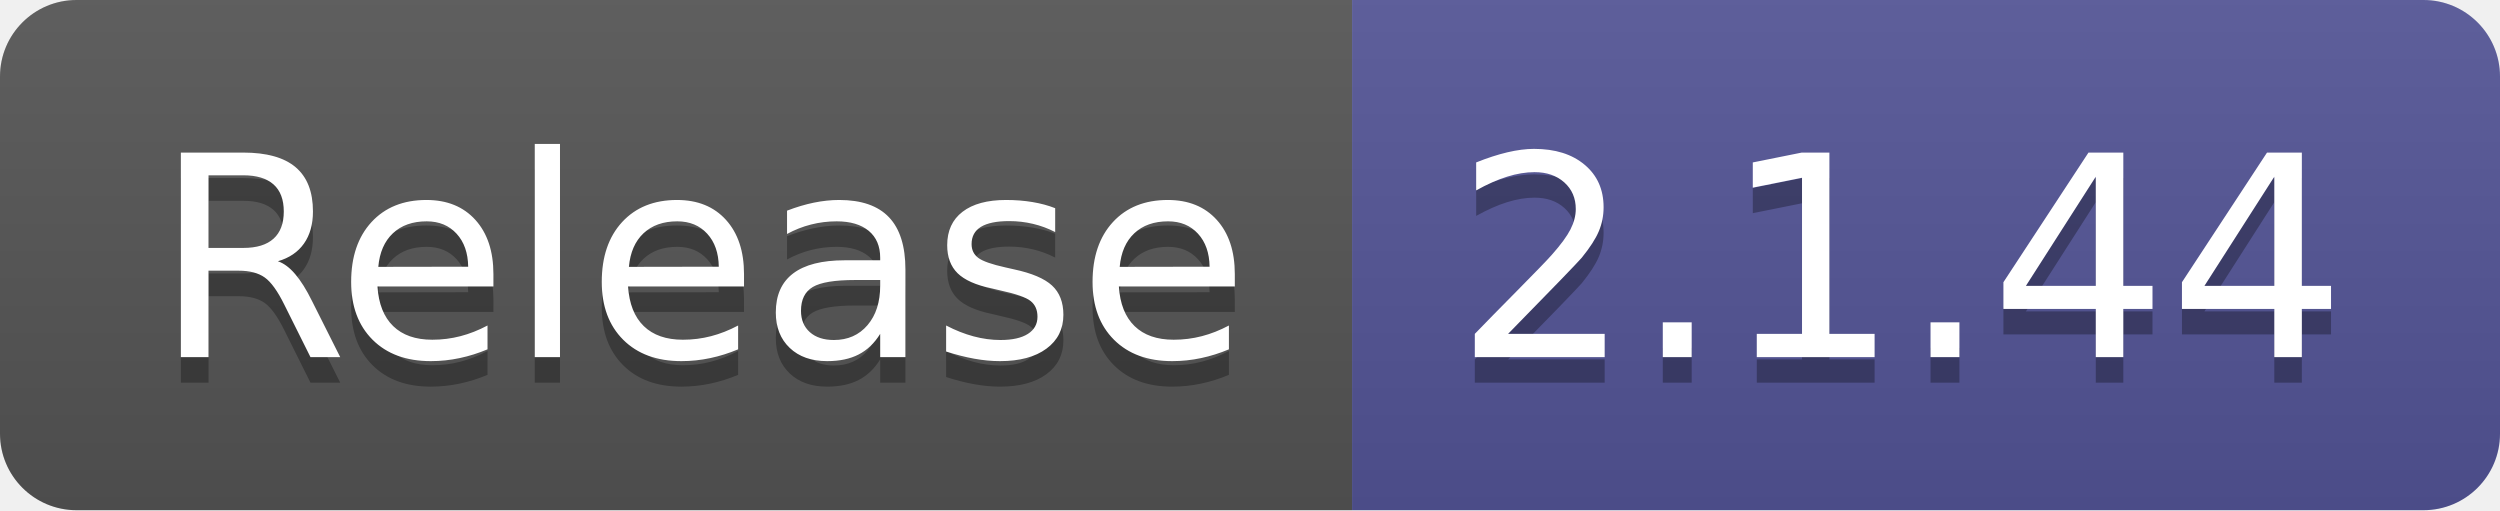
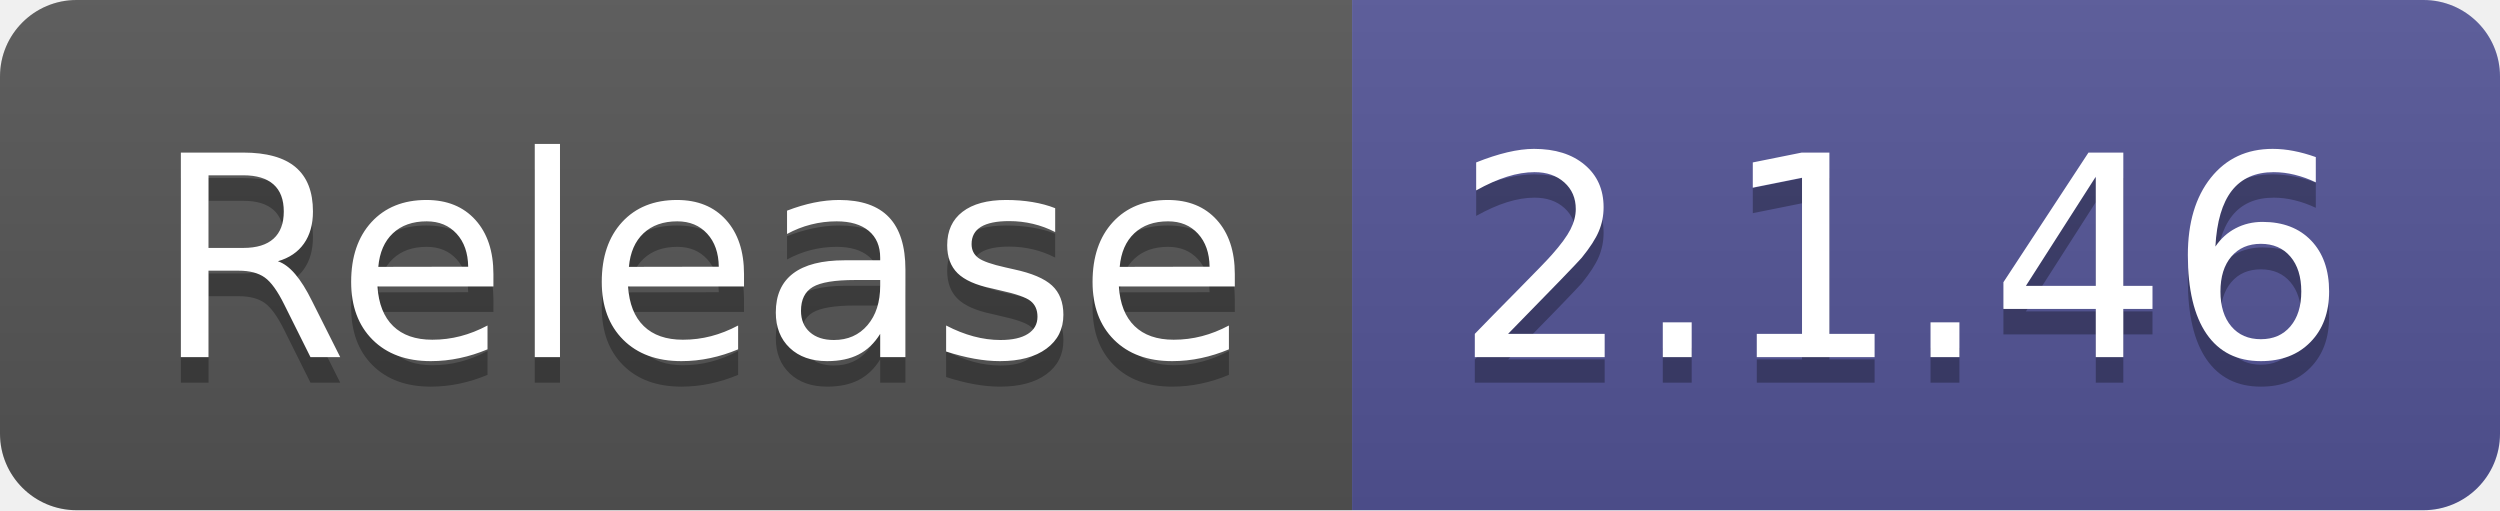
- <svg xmlns="http://www.w3.org/2000/svg" width="98" height="20" role="img" aria-label="Release: 2.1.44">
+ <svg xmlns="http://www.w3.org/2000/svg" width="98" height="20" role="img" aria-label="Release: 2.1.46">
  <linearGradient id="s" x2="0" y2="100%">
    <stop offset="0" stop-color="#bbb" stop-opacity=".1" />
    <stop offset="1" stop-opacity=".1" />
  </linearGradient>
  <clipPath id="r">
    <rect width="98" height="20" rx="3" fill="#fff" />
  </clipPath>
  <g clip-path="url(#r)">
    <rect width="53" height="20" fill="#555" />
    <rect x="53" width="45" height="20" fill="#535597" />
    <rect width="98" height="20" fill="url(#s)" />
  </g>
  <g fill="#fff" text-anchor="middle" font-family="Verdana,Geneva,DejaVu Sans,sans-serif" text-rendering="geometricPrecision" font-size="110">
    <text aria-hidden="true" x="275" y="150" fill="#010101" fill-opacity=".3" transform="scale(.1)" textLength="430">Release</text>
    <text x="275" y="140" transform="scale(.1)" fill="#fff" textLength="430">Release</text>
-     <text aria-hidden="true" x="745" y="150" fill="#010101" fill-opacity=".3" transform="scale(.1)" textLength="350">2.1.44</text>
-     <text x="745" y="140" transform="scale(.1)" fill="#fff" textLength="350">2.1.44</text>
+     <text aria-hidden="true" x="745" y="150" fill="#010101" fill-opacity=".3" transform="scale(.1)" textLength="350">2.1.46</text>
+     <text x="745" y="140" transform="scale(.1)" fill="#fff" textLength="350">2.1.46</text>
  </g>
</svg>
